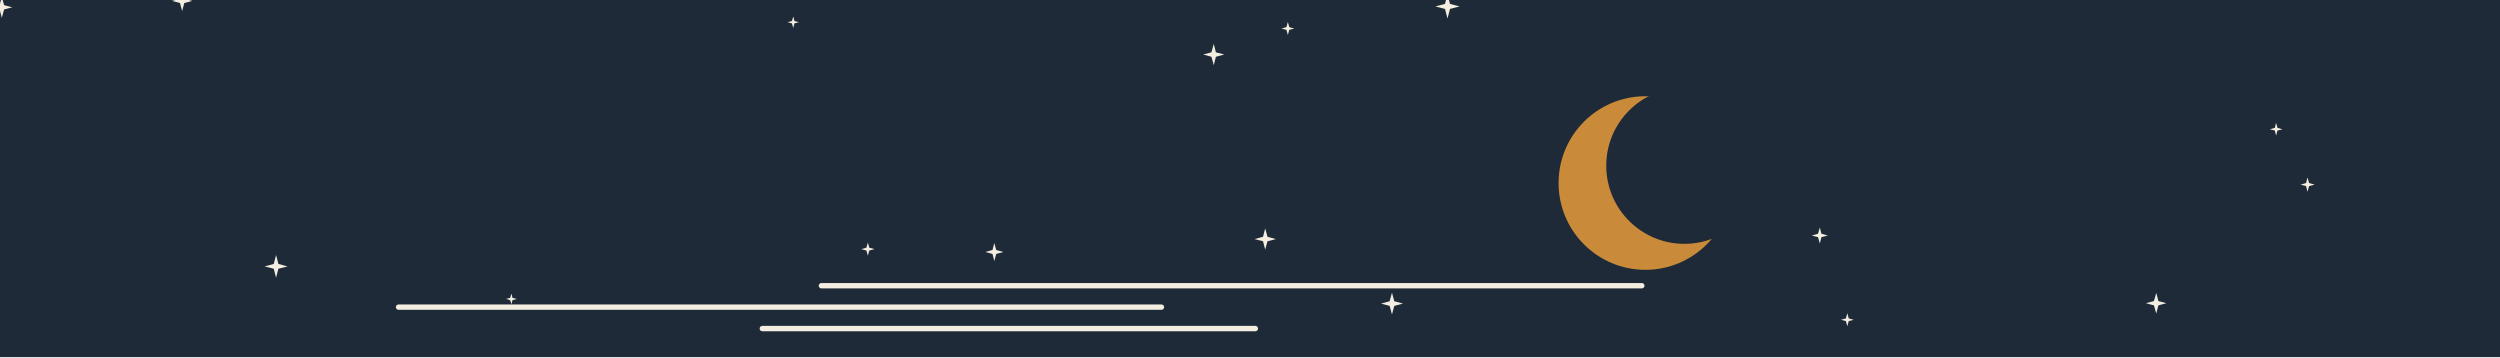
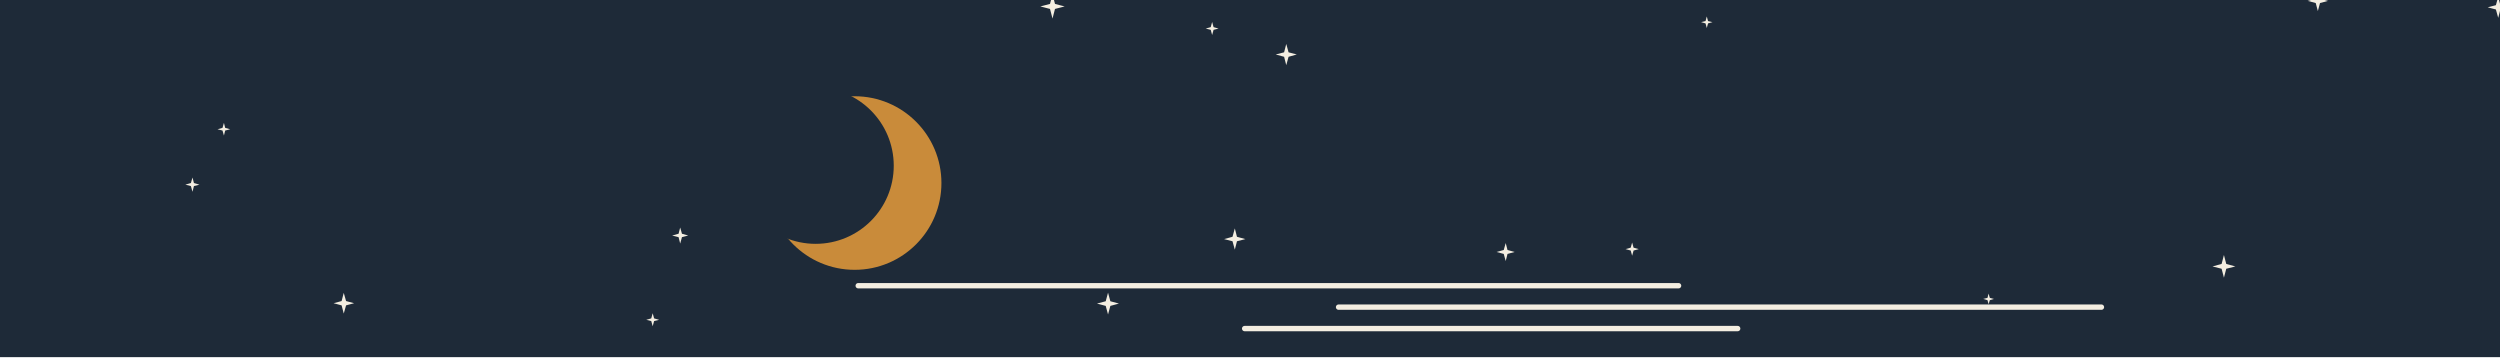
<svg xmlns="http://www.w3.org/2000/svg" viewBox="0 0 1400 200" width="1400" height="200">
  <path fill="#1E2A38" d="M0 0h1400v200h-1400z" />
-   <path fill="#C98B3A" d="M872.8 102.5a48.6 48.6 0 1 0 97.2 0a48.6 48.6 0 1 0 -97.2 0z" />
-   <path fill="#1E2A38" d="M899.5 92.8a43.7 43.7 0 1 0 87.5 0a43.7 43.7 0 1 0 -87.5 0z" />
-   <path fill="#F4EEE1" d="M1019.1 127.4 1020 130.9 1023.6 131.9 1020 132.8 1019.1 136.4 1018.1 132.8 1014.6 131.9 1018.1 130.9zM1034.5 175.4 1035.3 178.3 1038.1 179.1 1035.3 179.8 1034.5 182.7 1033.7 179.8 1030.9 179.1 1033.7 178.3zM708.5 127.9 709.8 132.6 714.5 133.9 709.8 135.1 708.5 139.8 707.3 135.1 702.6 133.9 707.3 132.6zM1292.2 99.4 1293.1 102.5 1296.2 103.4 1293.1 104.2 1292.2 107.4 1291.4 104.2 1288.3 103.4 1291.4 102.5zM679.7 24.6 680.9 29.3 685.6 30.5 680.9 31.8 679.7 36.5 678.4 31.8 673.8 30.5 678.4 29.3zM102 -5.1 103.2 -0.7 107.7 0.5 103.2 1.7 102 6.2 100.8 1.7 96.3 0.5 100.8 -0.7zM1274.6 68.8 1275.4 71.6 1278.2 72.4 1275.4 73.1 1274.6 75.9 1273.9 73.1 1271.1 72.4 1273.9 71.6zM486 135.8 486.8 138.7 489.7 139.5 486.8 140.3 486 143.2 485.2 140.3 482.3 139.5 485.2 138.7zM1207.5 164 1208.7 168.6 1213.2 169.8 1208.7 171 1207.5 175.6 1206.2 171 1201.7 169.8 1206.2 168.6zM154.6 142.8 155.9 147.8 161 149.2 155.9 150.5 154.6 155.5 153.3 150.5 148.2 149.2 153.3 147.8zM810.6 -3.2 812 2.2 817.4 3.6 812 5 810.6 10.4 809.2 5 803.8 3.6 809.2 2.2zM1 -1.8 2.3 2.9 6.9 4.1 2.3 5.3 1 10 -0.2 5.3 -4.8 4.1 -0.2 2.9zM779.5 163.9 780.8 168.7 785.7 170 780.8 171.3 779.5 176.1 778.2 171.3 773.4 170 778.2 168.7zM286.4 164.4 287 166.8 289.4 167.4 287 168.1 286.4 170.4 285.7 168.1 283.4 167.4 285.7 166.8zM721.2 12.3 722 15.2 724.8 16 722 16.7 721.2 19.6 720.4 16.7 717.6 16 720.4 15.2zM556.8 136.1 557.9 140 561.9 141.1 557.9 142.2 556.8 146.2 555.8 142.2 551.8 141.1 555.8 140zM444.2 9.2 444.9 11.8 447.4 12.4 444.9 13.1 444.2 15.7 443.5 13.1 441 12.4 443.5 11.8z" />
-   <path fill="none" stroke="#F4EEE1" stroke-width="3" stroke-linecap="round" stroke-linejoin="round" d="M460 160 919.4 160M223.2 172 650.4 172M426.9 184 703 184" />
+   <path fill="#C98B3A" d="M430 102.5a48.6 48.6 0 1 0 97.2 0a48.6 48.6 0 1 0 -97.2 0z" />
+   <path fill="#1E2A38" d="M413 92.8a43.7 43.7 0 1 0 87.5 0a43.7 43.7 0 1 0 -87.5 0z" />
+   <path fill="#F4EEE1" d="M380.9 127.4 380 130.9 376.4 131.9 380 132.8 380.9 136.4 381.9 132.8 385.4 131.9 381.9 130.9zM365.5 175.4 364.7 178.3 361.9 179.1 364.7 179.8 365.5 182.7 366.3 179.8 369.1 179.1 366.3 178.3zM691.5 127.9 690.2 132.6 685.5 133.9 690.2 135.1 691.5 139.8 692.7 135.1 697.4 133.9 692.7 132.6zM107.8 99.4 106.9 102.5 103.8 103.4 106.9 104.2 107.8 107.4 108.6 104.2 111.7 103.4 108.6 102.5zM720.3 24.6 719.1 29.3 714.4 30.5 719.1 31.8 720.3 36.5 721.6 31.8 726.2 30.5 721.6 29.3zM1298 -5.1 1296.8 -0.7 1292.3 0.5 1296.8 1.7 1298 6.2 1299.2 1.7 1303.7 0.5 1299.2 -0.7zM125.4 68.8 124.6 71.6 121.8 72.4 124.6 73.1 125.4 75.9 126.1 73.1 128.9 72.4 126.1 71.6zM914 135.8 913.2 138.7 910.3 139.5 913.2 140.3 914 143.2 914.8 140.3 917.7 139.5 914.8 138.7zM192.5 164 191.3 168.6 186.8 169.8 191.3 171 192.5 175.6 193.8 171 198.3 169.8 193.8 168.6zM1245.4 142.8 1244.1 147.8 1239 149.2 1244.1 150.5 1245.4 155.5 1246.7 150.5 1251.8 149.2 1246.7 147.8zM589.4 -3.2 588 2.2 582.6 3.6 588 5 589.4 10.4 590.8 5 596.2 3.6 590.8 2.2zM1399 -1.8 1397.7 2.9 1393.1 4.1 1397.7 5.3 1399 10 1400.2 5.3 1404.8 4.1 1400.2 2.9zM620.5 163.9 619.2 168.7 614.3 170 619.2 171.3 620.5 176.1 621.8 171.3 626.6 170 621.8 168.7zM1113.6 164.4 1113 166.8 1110.6 167.4 1113 168.1 1113.6 170.4 1114.3 168.1 1116.6 167.4 1114.3 166.8zM678.8 12.3 678 15.2 675.2 16 678 16.7 678.8 19.6 679.6 16.7 682.4 16 679.6 15.2zM843.2 136.1 842.1 140 838.1 141.1 842.1 142.2 843.2 146.2 844.2 142.2 848.2 141.1 844.2 140zM955.8 9.2 955.1 11.8 952.6 12.4 955.1 13.1 955.8 15.7 956.5 13.1 959 12.4 956.5 11.8z" />
+   <path fill="none" stroke="#F4EEE1" stroke-width="3" stroke-linecap="round" stroke-linejoin="round" d="M940 160 480.6 160M1176.8 172 749.6 172M973.1 184 697 184" />
</svg>
